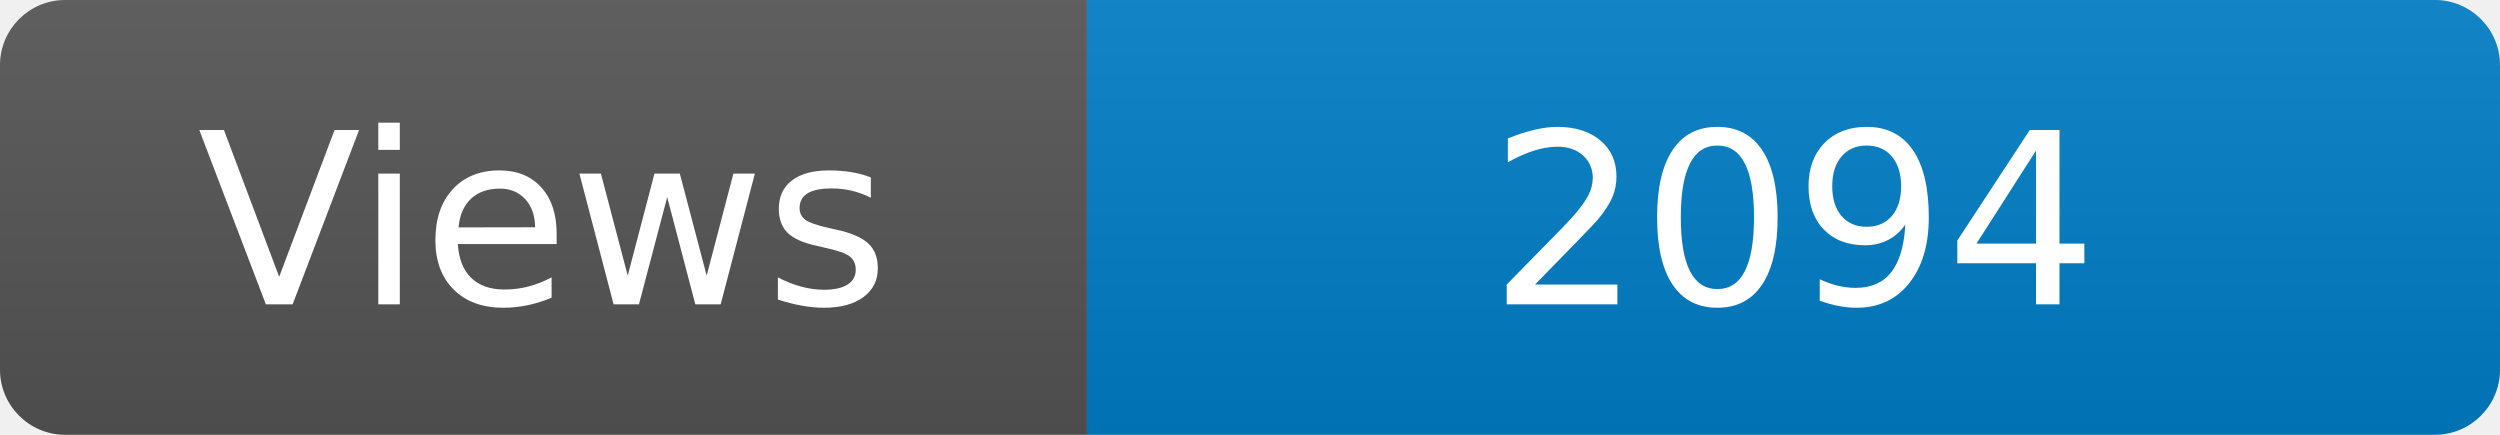
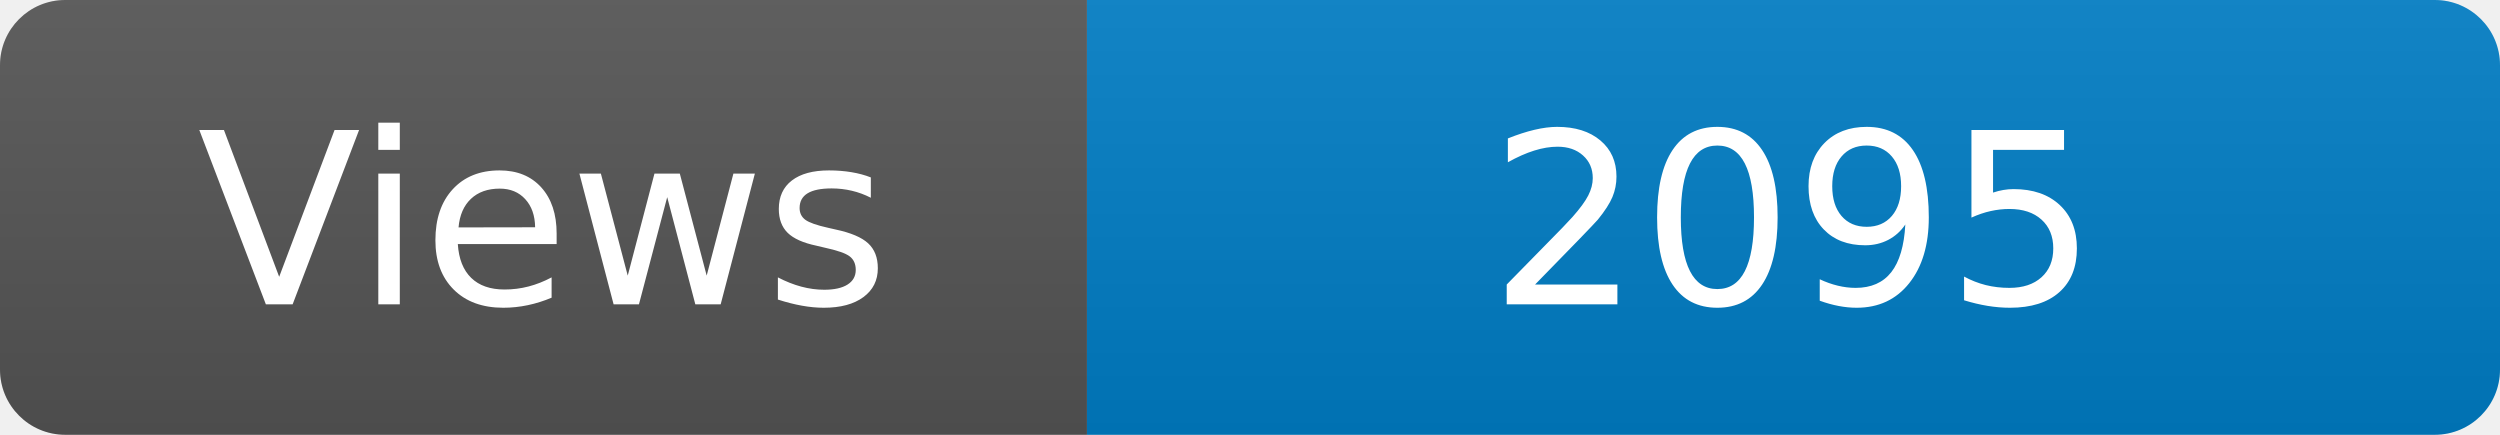
<svg xmlns="http://www.w3.org/2000/svg" width="115" height="20" role="img" aria-label="Maintained?: yes">
  <linearGradient id="s" x2="0" y2="100%">
    <stop offset="0" stop-color="#bbb" stop-opacity=".1" />
    <stop offset="1" stop-opacity=".1" />
  </linearGradient>
  <clipPath id="r">
    <rect width="115" height="20" rx="3" fill="#fff" />
  </clipPath>
  <g clip-path="url(#r)">
    <rect width="50" height="20" fill="#555" />
    <rect x="50" width="160" height="20" fill="#007ec6" />
    <rect width="115" height="20" fill="url(#s)" />
  </g>
  <g fill="#fff" text-anchor="middle" font-family="Verdana,Geneva,DejaVu Sans,sans-serif" font-size="110">
    <text x="250" y="140" transform="scale(.1)" fill="#fff">Views</text>
-     <text x="825" y="140" transform="scale(.1)" fill="#fff">2094</text>
+     <text x="825" y="140" transform="scale(.1)" fill="#fff">2095</text>
  </g>
</svg>
